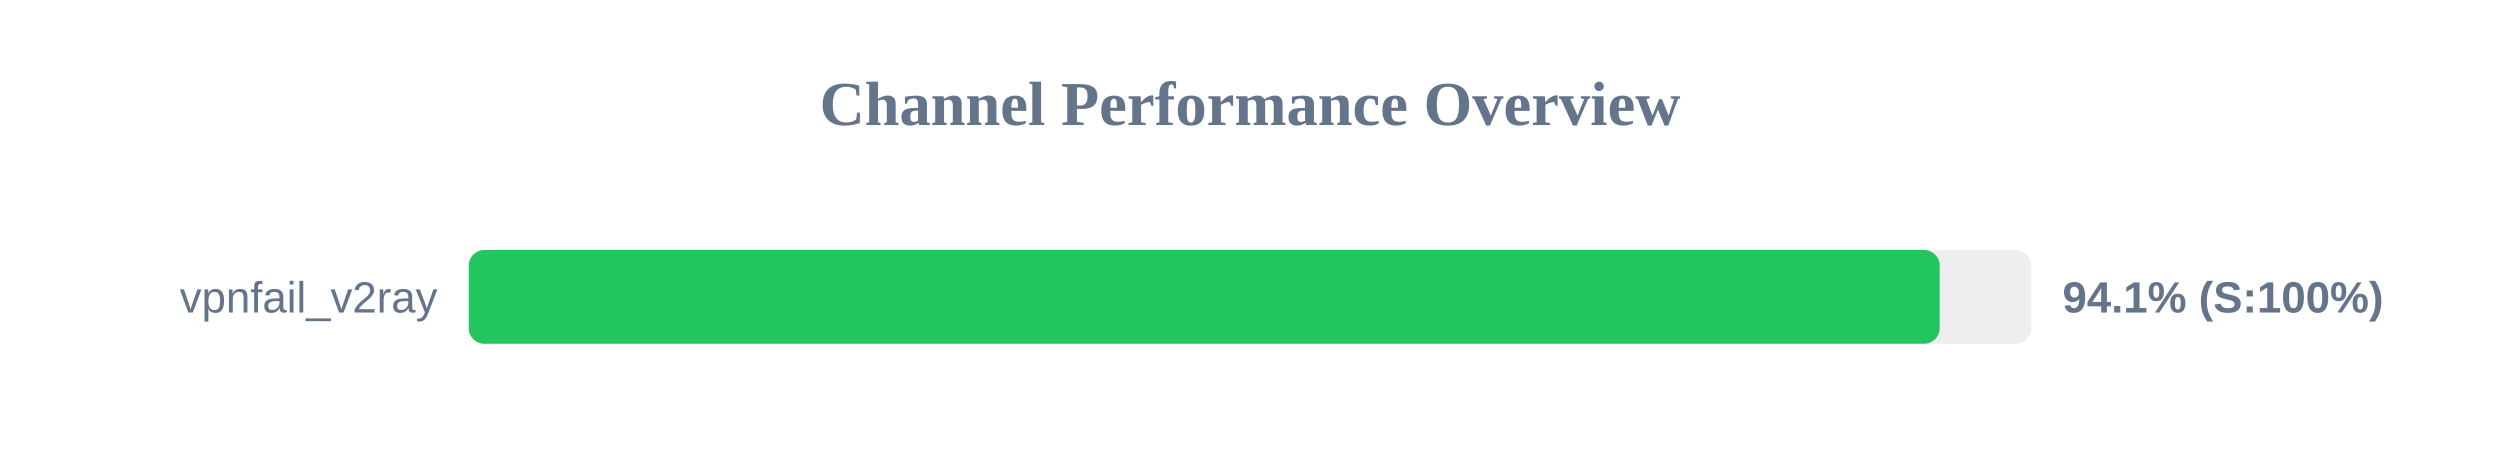
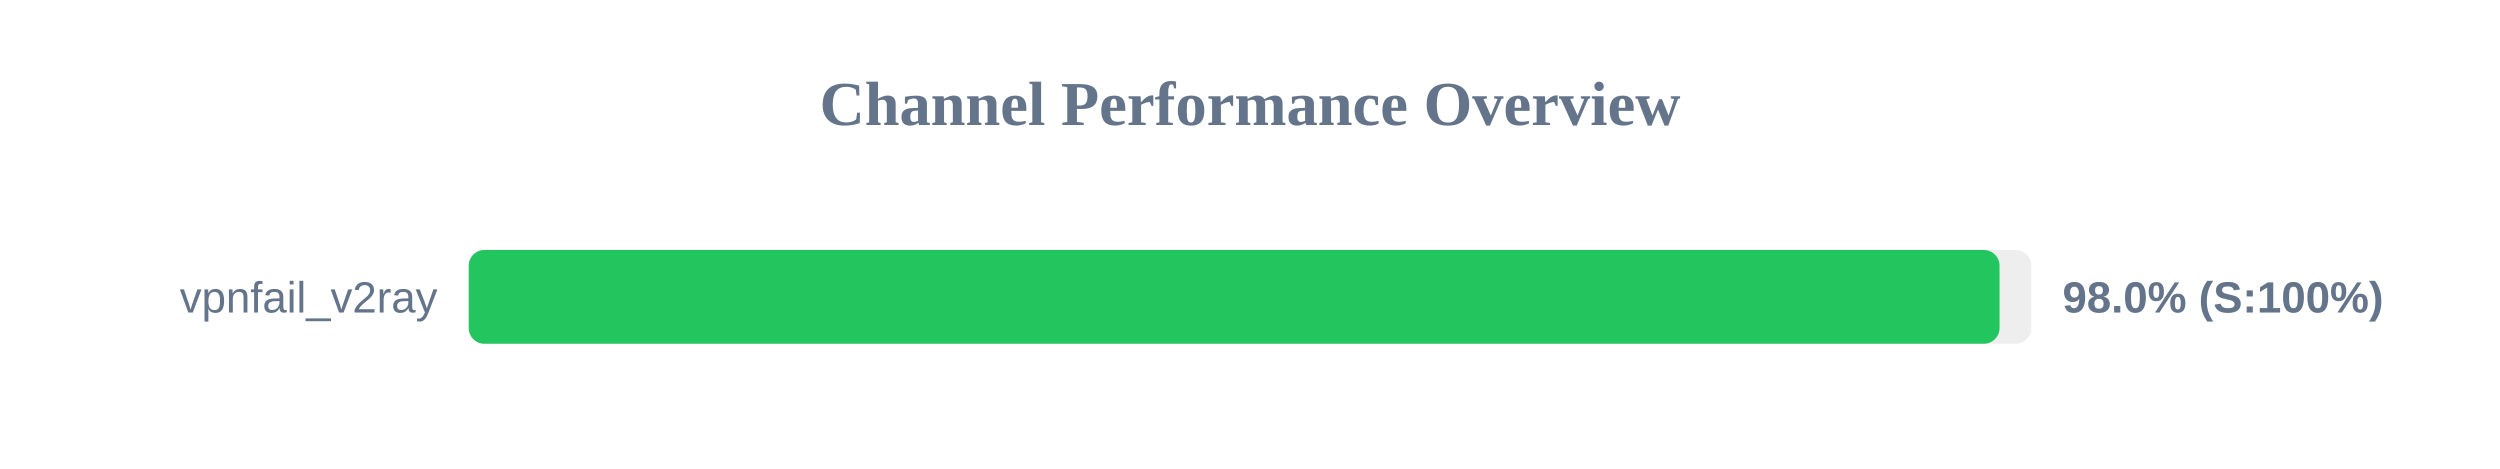
<svg xmlns="http://www.w3.org/2000/svg" width="800" height="150" version="1.1">
  <style>
        .row { font: 14px Arial; fill: #64748b; }
        .score { font: bold 14px Arial; fill: #64748b; }
    </style>
  <text x="400" y="40" text-anchor="middle" font-size="20px" font-weight="bold" fill="#64748b">Channel Performance Overview</text>
  <rect x="150" y="80" width="500" height="30" fill="#eee" rx="5" />
-   <rect x="150" y="80" width="470.7" height="30" fill="#22c55e" rx="5" />
+   <rect x="150" y="80" width="489.85" height="30" fill="#22c55e" rx="5" />
  <text x="140" y="100" text-anchor="end" class="row">vpnfail_v2ray</text>
-   <text x="660" y="100" text-anchor="start" class="score">94.1% (S:100%)</text>
+   <text x="660" y="100" text-anchor="start" class="score">98.0% (S:100%)</text>
</svg>
